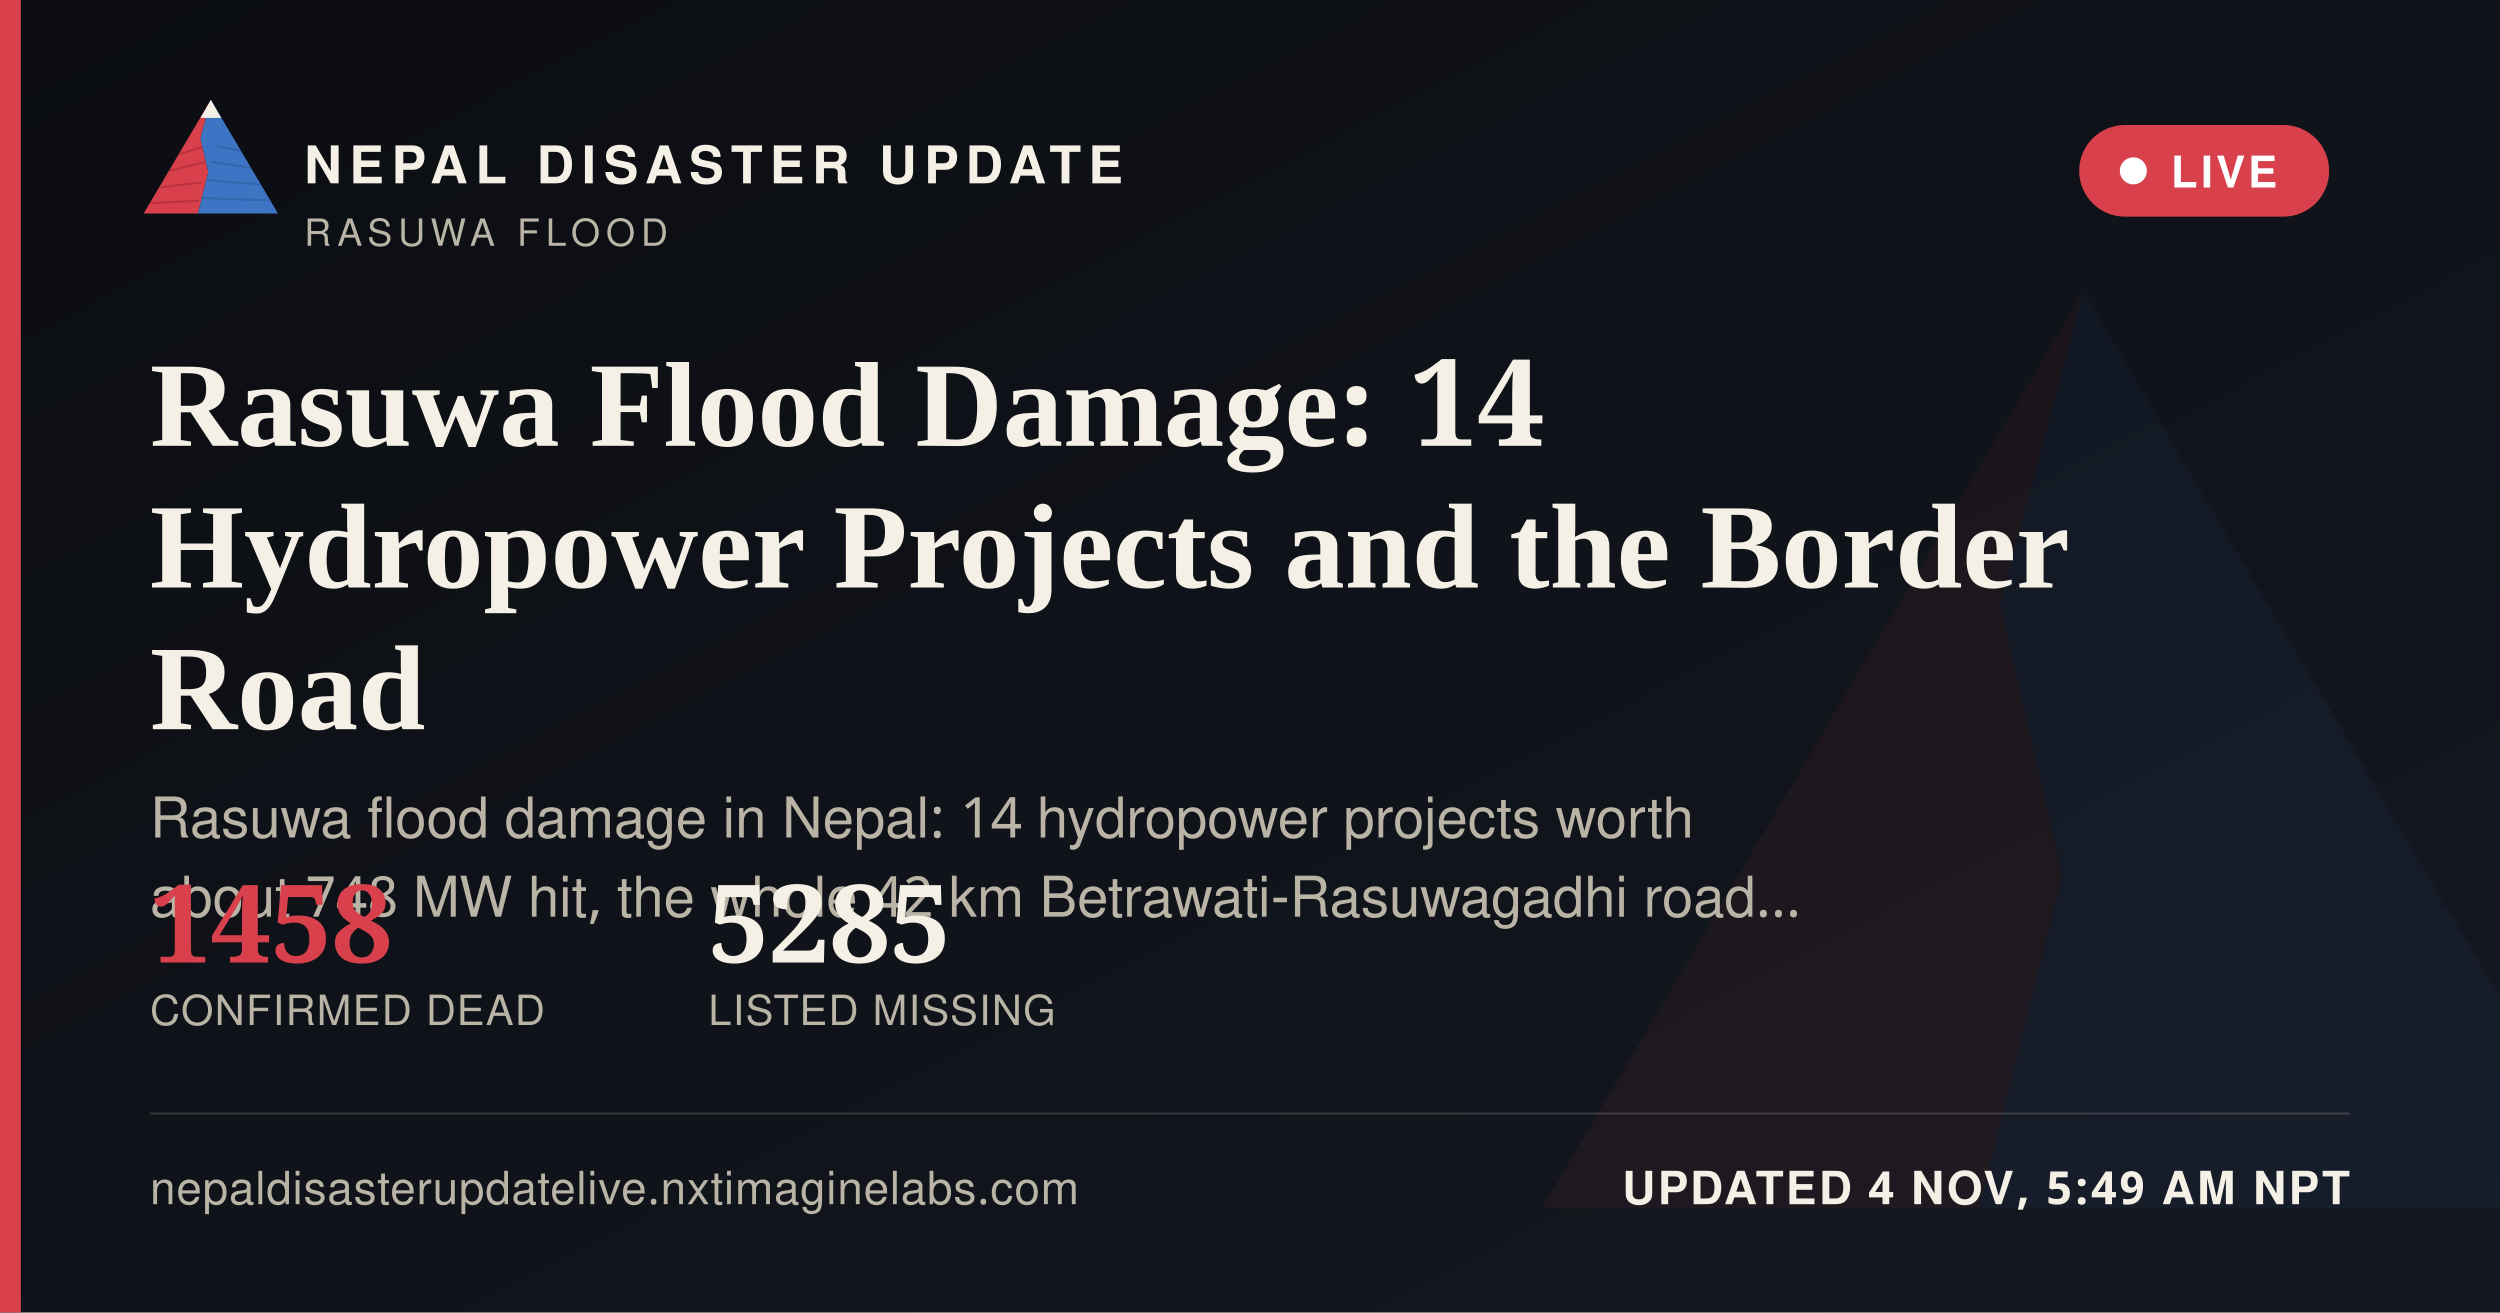
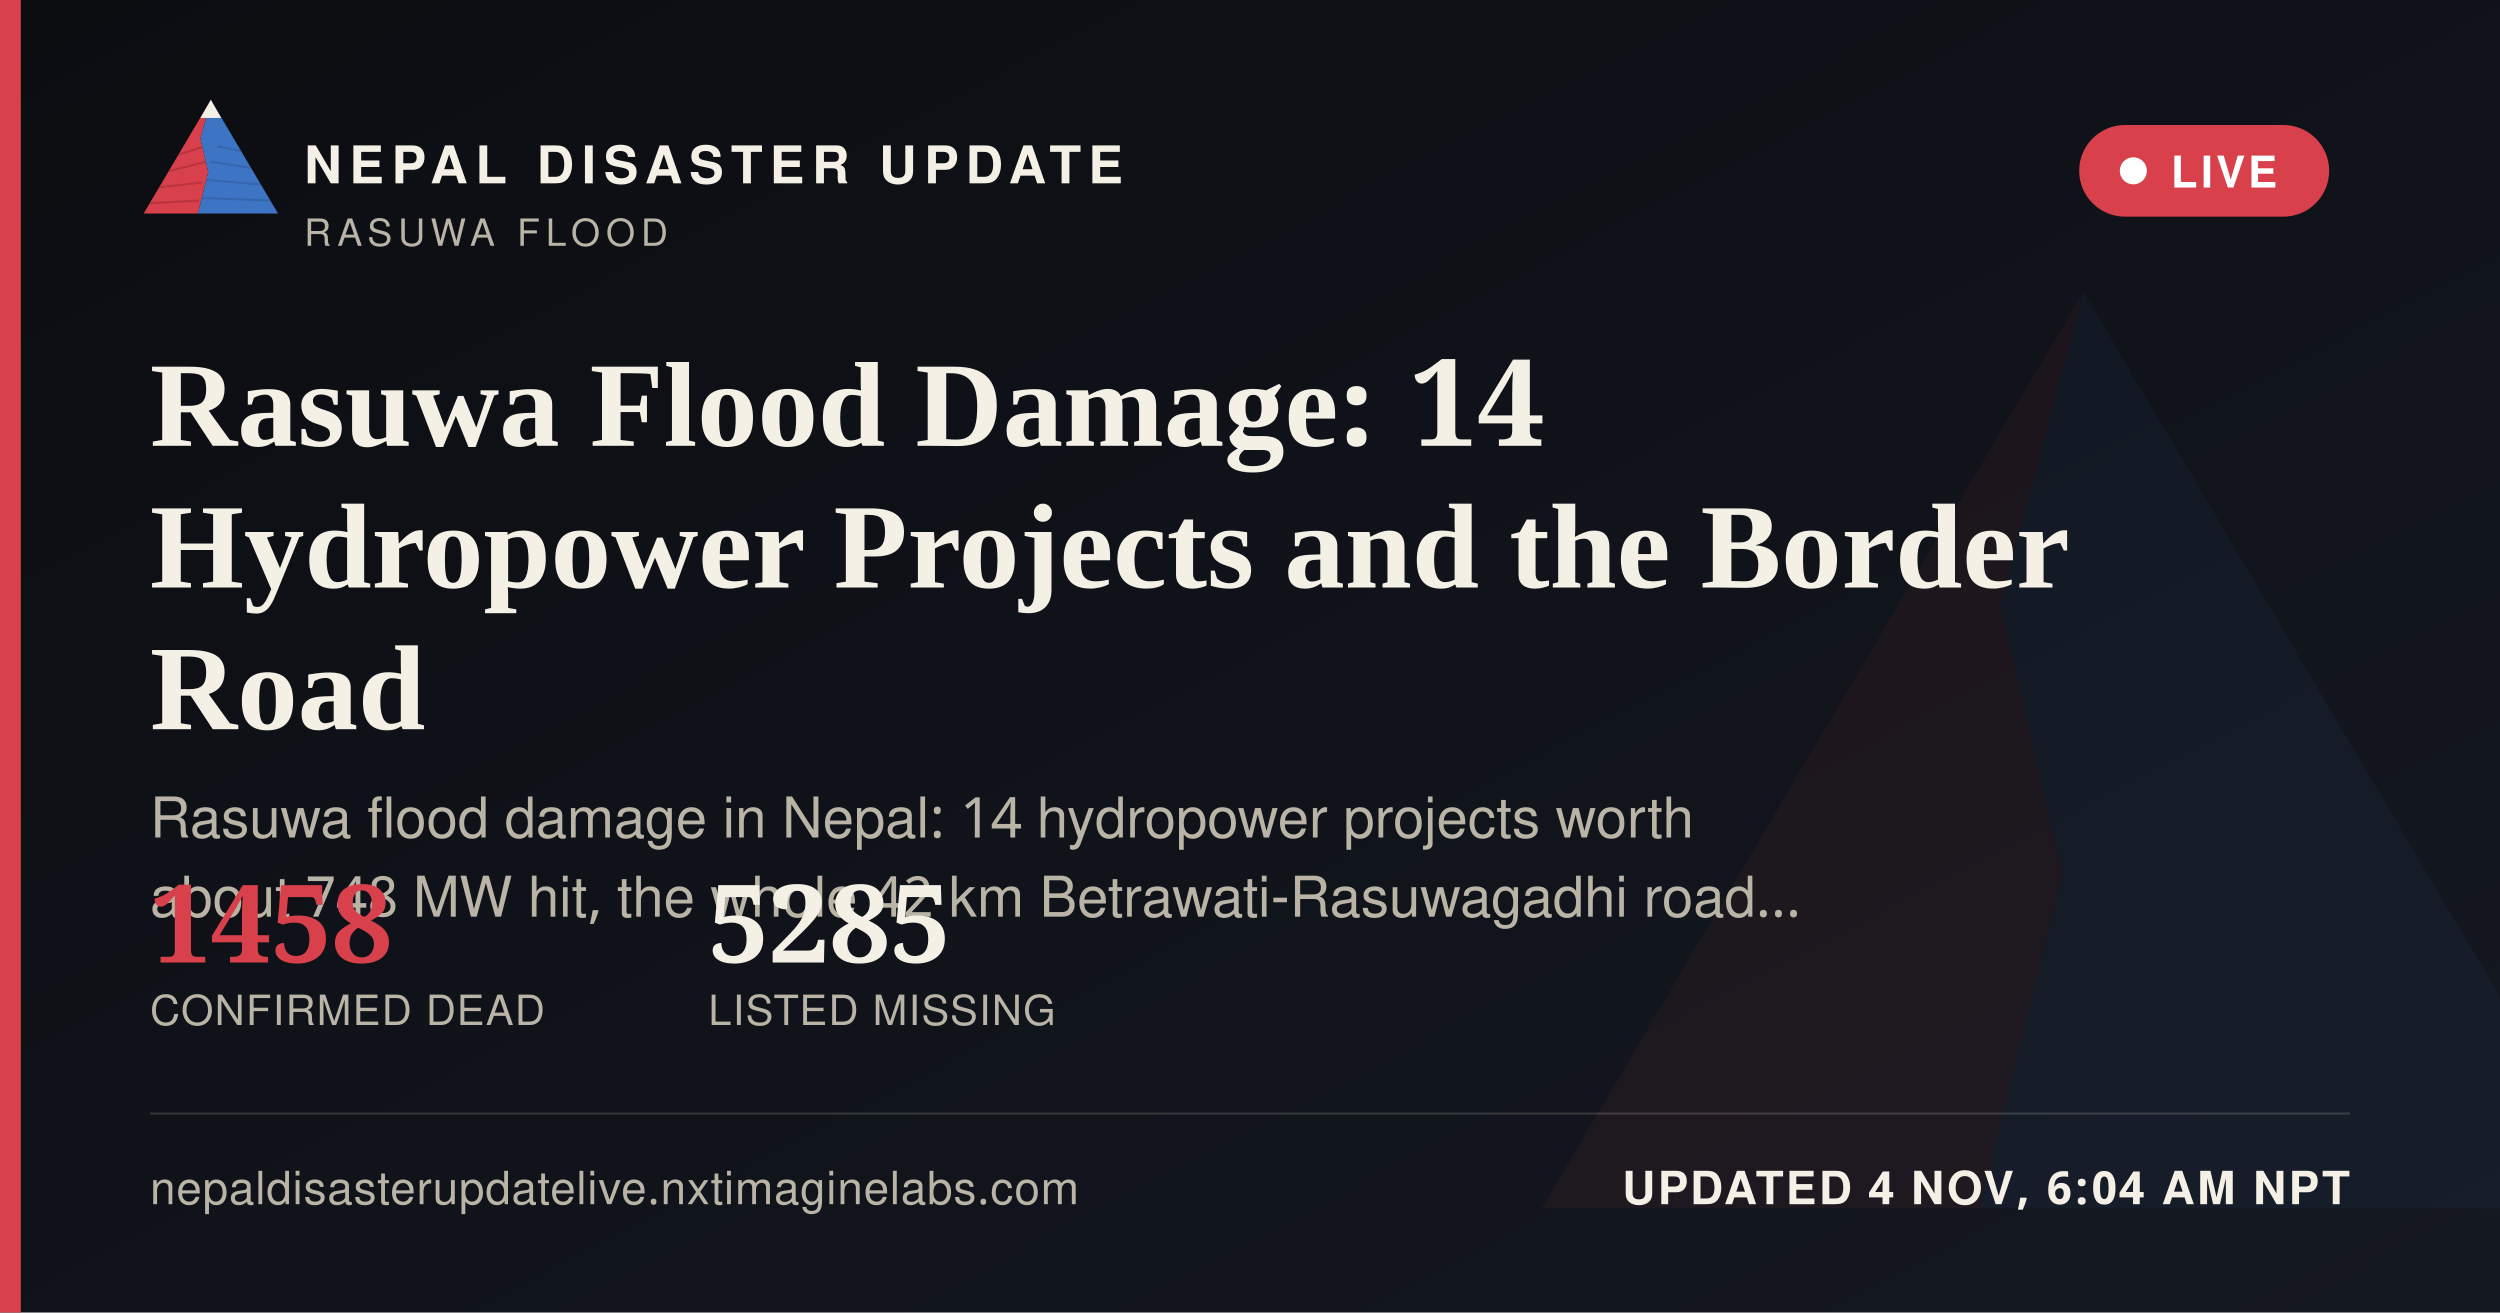
<svg xmlns="http://www.w3.org/2000/svg" width="1200" height="630" viewBox="0 0 1200 630">
  <defs>
    <linearGradient id="ogbg" x1="0" y1="0" x2="1" y2="1">
      <stop offset="0" stop-color="#0B0D11" />
      <stop offset="1" stop-color="#141821" />
    </linearGradient>
  </defs>
  <rect width="1200" height="630" fill="url(#ogbg)" />
  <g transform="translate(700,60) scale(5)" opacity="0.06">
    <polygon points="60,16 52,46 58,72 50,104 8,104" fill="#D8404B" />
    <polygon points="60,16 112,104 50,104 58,72 52,46" fill="#3D74C4" />
  </g>
  <rect x="0" y="0" width="10" height="630" fill="#D8404B" />
  <g transform="translate(64,38) scale(0.62)">
    <g>
      <defs>
        <clipPath id="ogLc">
          <polygon points="60,16 52,46 58,72 50,104 8,104" />
        </clipPath>
        <clipPath id="ogRc">
          <polygon points="60,16 112,104 50,104 58,72 52,46" />
        </clipPath>
      </defs>
      <polygon points="60,16 52,46 58,72 50,104 8,104" fill="#D8404B" />
      <g clip-path="url(#ogLc)" stroke="#A32A34" stroke-width="1.6" fill="none" opacity="0.55">
        <path d="M30,60 L55,52" />
        <path d="M24,72 L56,64" />
        <path d="M18,84 L53,80" />
        <path d="M13,96 L51,94" />
      </g>
      <polygon points="60,16 112,104 50,104 58,72 52,46" fill="#3D74C4" />
      <g clip-path="url(#ogRc)" stroke="#2A5793" stroke-width="1.6" fill="none" opacity="0.5">
        <path d="M65,52 L95,58" />
        <path d="M60,64 L100,70" />
        <path d="M56,78 L104,82" />
        <path d="M52,92 L108,94" />
      </g>
      <polygon points="60,16 52,30 68,30" fill="#F4F0E6" />
    </g>
  </g>
  <text x="146" y="88" font-family="'Public Sans', 'Noto Sans Devanagari', 'Helvetica Neue', Helvetica, Arial, sans-serif" font-size="25" font-weight="800" letter-spacing="3.6" fill="#F4F0E6">NEPAL DISASTER UPDATE</text>
  <text x="146" y="118" font-family="'Public Sans', 'Noto Sans Devanagari', 'Helvetica Neue', Helvetica, Arial, sans-serif" font-size="18" letter-spacing="2.8" fill="#B9B4A6">RASUWA FLOOD</text>
  <g>
    <rect x="998" y="60" width="120" height="44" rx="22" fill="#D8404B" stroke="none" />
    <circle cx="1024" cy="82" r="6.5" fill="#FFFFFF" />
    <text x="1042" y="90" font-family="'Public Sans', 'Noto Sans Devanagari', 'Helvetica Neue', Helvetica, Arial, sans-serif" font-size="21" font-weight="700" letter-spacing="1.6" fill="#FFFFFF">LIVE</text>
  </g>
  <text x="72" y="214" font-family="Newsreader, 'Noto Serif Devanagari', Georgia, 'Times New Roman', serif" font-size="58" font-weight="600" fill="#F4F0E6">Rasuwa Flood Damage: 14</text>
  <text x="72" y="282" font-family="Newsreader, 'Noto Serif Devanagari', Georgia, 'Times New Roman', serif" font-size="58" font-weight="600" fill="#F4F0E6">Hydropower Projects and the Border</text>
  <text x="72" y="350" font-family="Newsreader, 'Noto Serif Devanagari', Georgia, 'Times New Roman', serif" font-size="58" font-weight="600" fill="#F4F0E6">Road</text>
  <text x="72" y="402" font-family="'Public Sans', 'Noto Sans Devanagari', 'Helvetica Neue', Helvetica, Arial, sans-serif" font-size="27" fill="#B9B4A6">Rasuwa flood damage in Nepal: 14 hydropower projects worth</text>
  <text x="72" y="440" font-family="'Public Sans', 'Noto Sans Devanagari', 'Helvetica Neue', Helvetica, Arial, sans-serif" font-size="27" fill="#B9B4A6">about 748 MW hit, the whole 42 km Betrawati-Rasuwagadhi road…</text>
  <g transform="translate(72,462)">
    <text x="0" y="0" font-family="Newsreader, 'Noto Serif Devanagari', Georgia, 'Times New Roman', serif" font-size="52" font-weight="600" fill="#D8404B">1458</text>
    <text x="0" y="30" font-family="'Public Sans', 'Noto Sans Devanagari', 'Helvetica Neue', Helvetica, Arial, sans-serif" font-size="20" letter-spacing="0.6" fill="#B9B4A6">CONFIRMED DEAD</text>
    <text x="268" y="0" font-family="Newsreader, 'Noto Serif Devanagari', Georgia, 'Times New Roman', serif" font-size="52" font-weight="600" fill="#F4F0E6">5285</text>
    <text x="268" y="30" font-family="'Public Sans', 'Noto Sans Devanagari', 'Helvetica Neue', Helvetica, Arial, sans-serif" font-size="20" letter-spacing="0.6" fill="#B9B4A6">LISTED MISSING</text>
  </g>
  <rect x="72" y="534" width="1056" height="1" fill="rgba(244,240,230,0.16)" />
  <text x="72" y="578" font-family="'Public Sans', 'Noto Sans Devanagari', 'Helvetica Neue', Helvetica, Arial, sans-serif" font-size="22" fill="#B9B4A6" letter-spacing="0.4">nepaldisasterupdatelive.nxtimaginelabs.com</text>
-   <text x="1128" y="578" text-anchor="end" font-family="'Public Sans', 'Noto Sans Devanagari', 'Helvetica Neue', Helvetica, Arial, sans-serif" font-size="22" font-weight="700" letter-spacing="1.2" fill="#F4F0E6">UPDATED 4 NOV, 5:49 AM NPT</text>
+   <text x="1128" y="578" text-anchor="end" font-family="'Public Sans', 'Noto Sans Devanagari', 'Helvetica Neue', Helvetica, Arial, sans-serif" font-size="22" font-weight="700" letter-spacing="1.2" fill="#F4F0E6">UPDATED 4 NOV, 6:04 AM NPT</text>
</svg>
